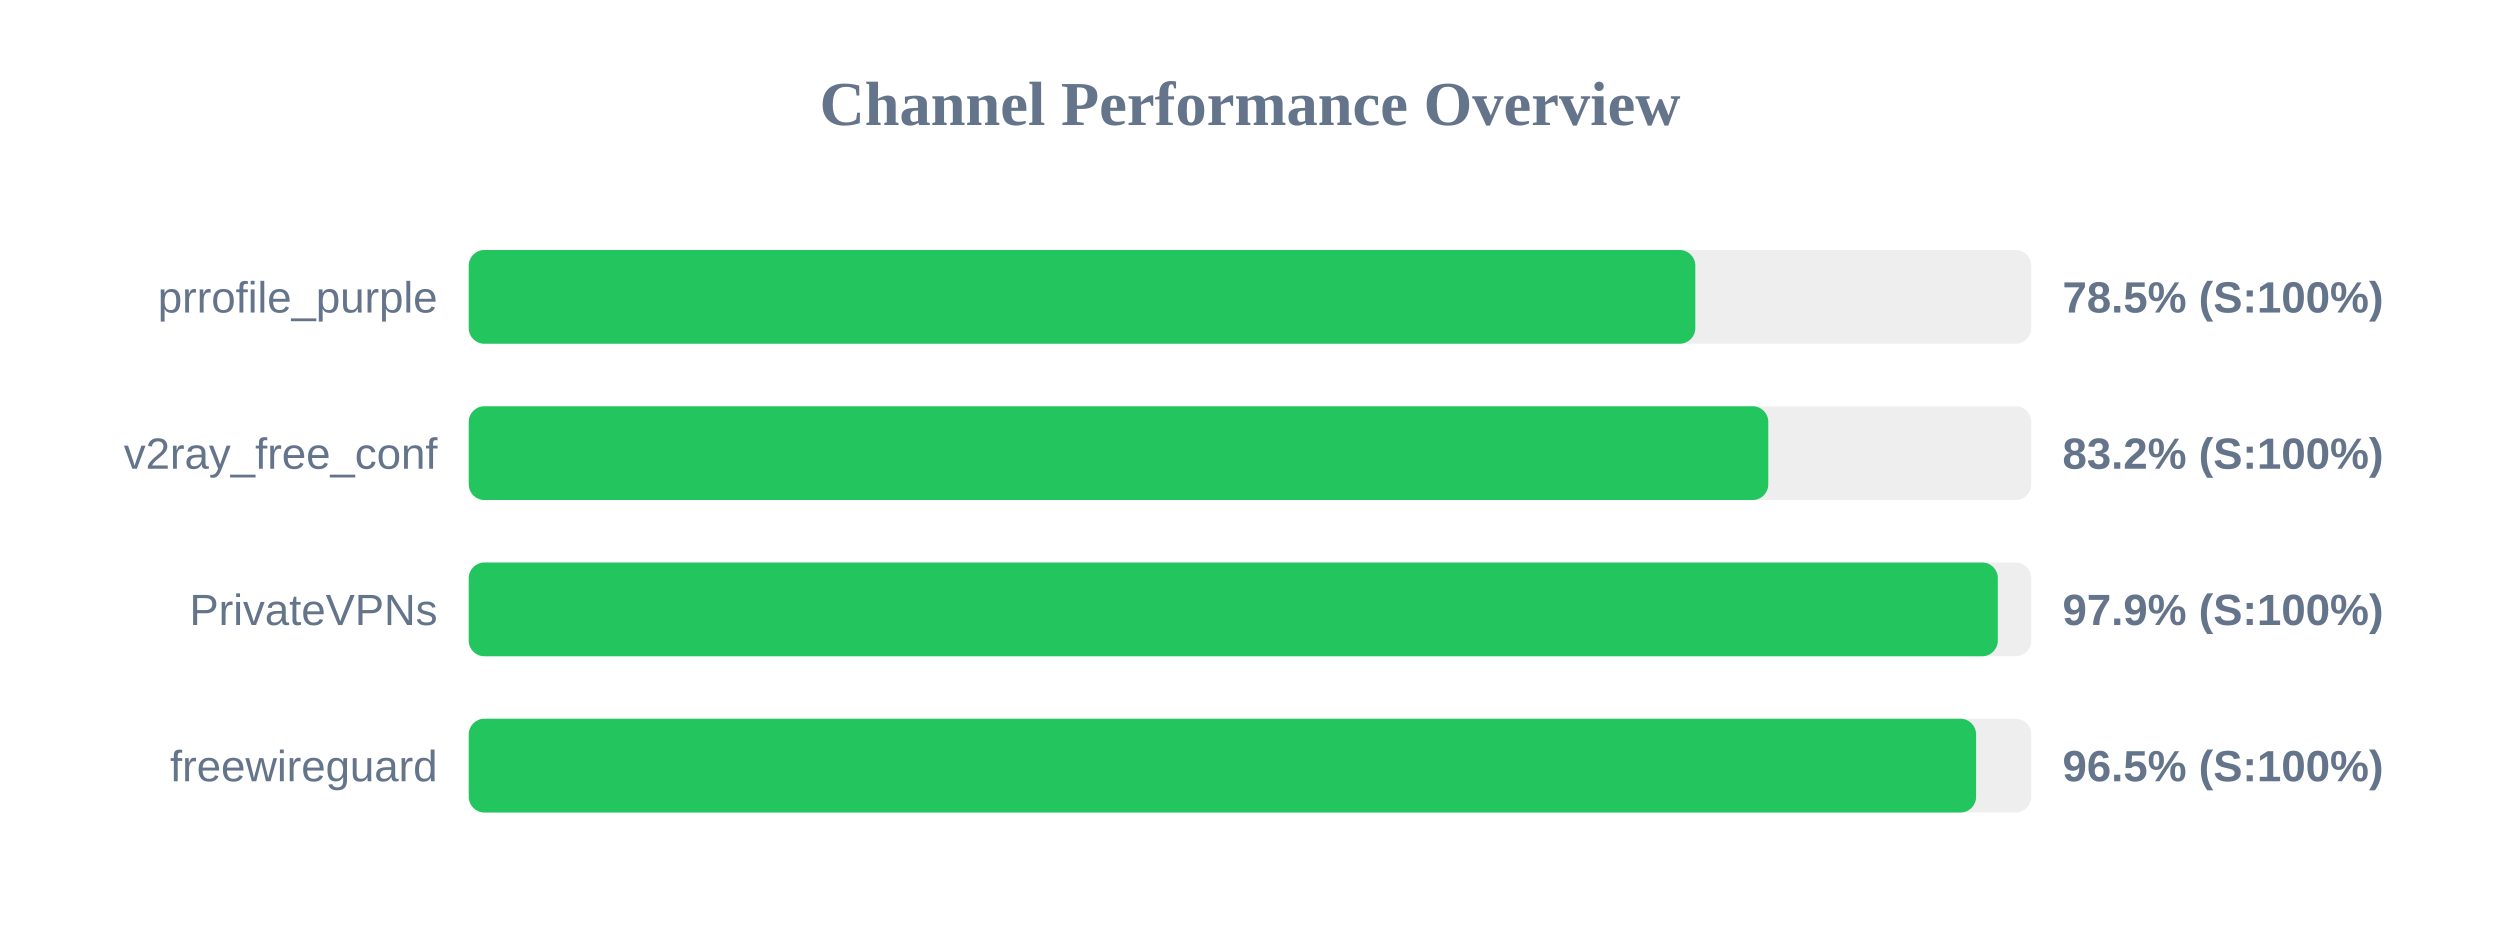
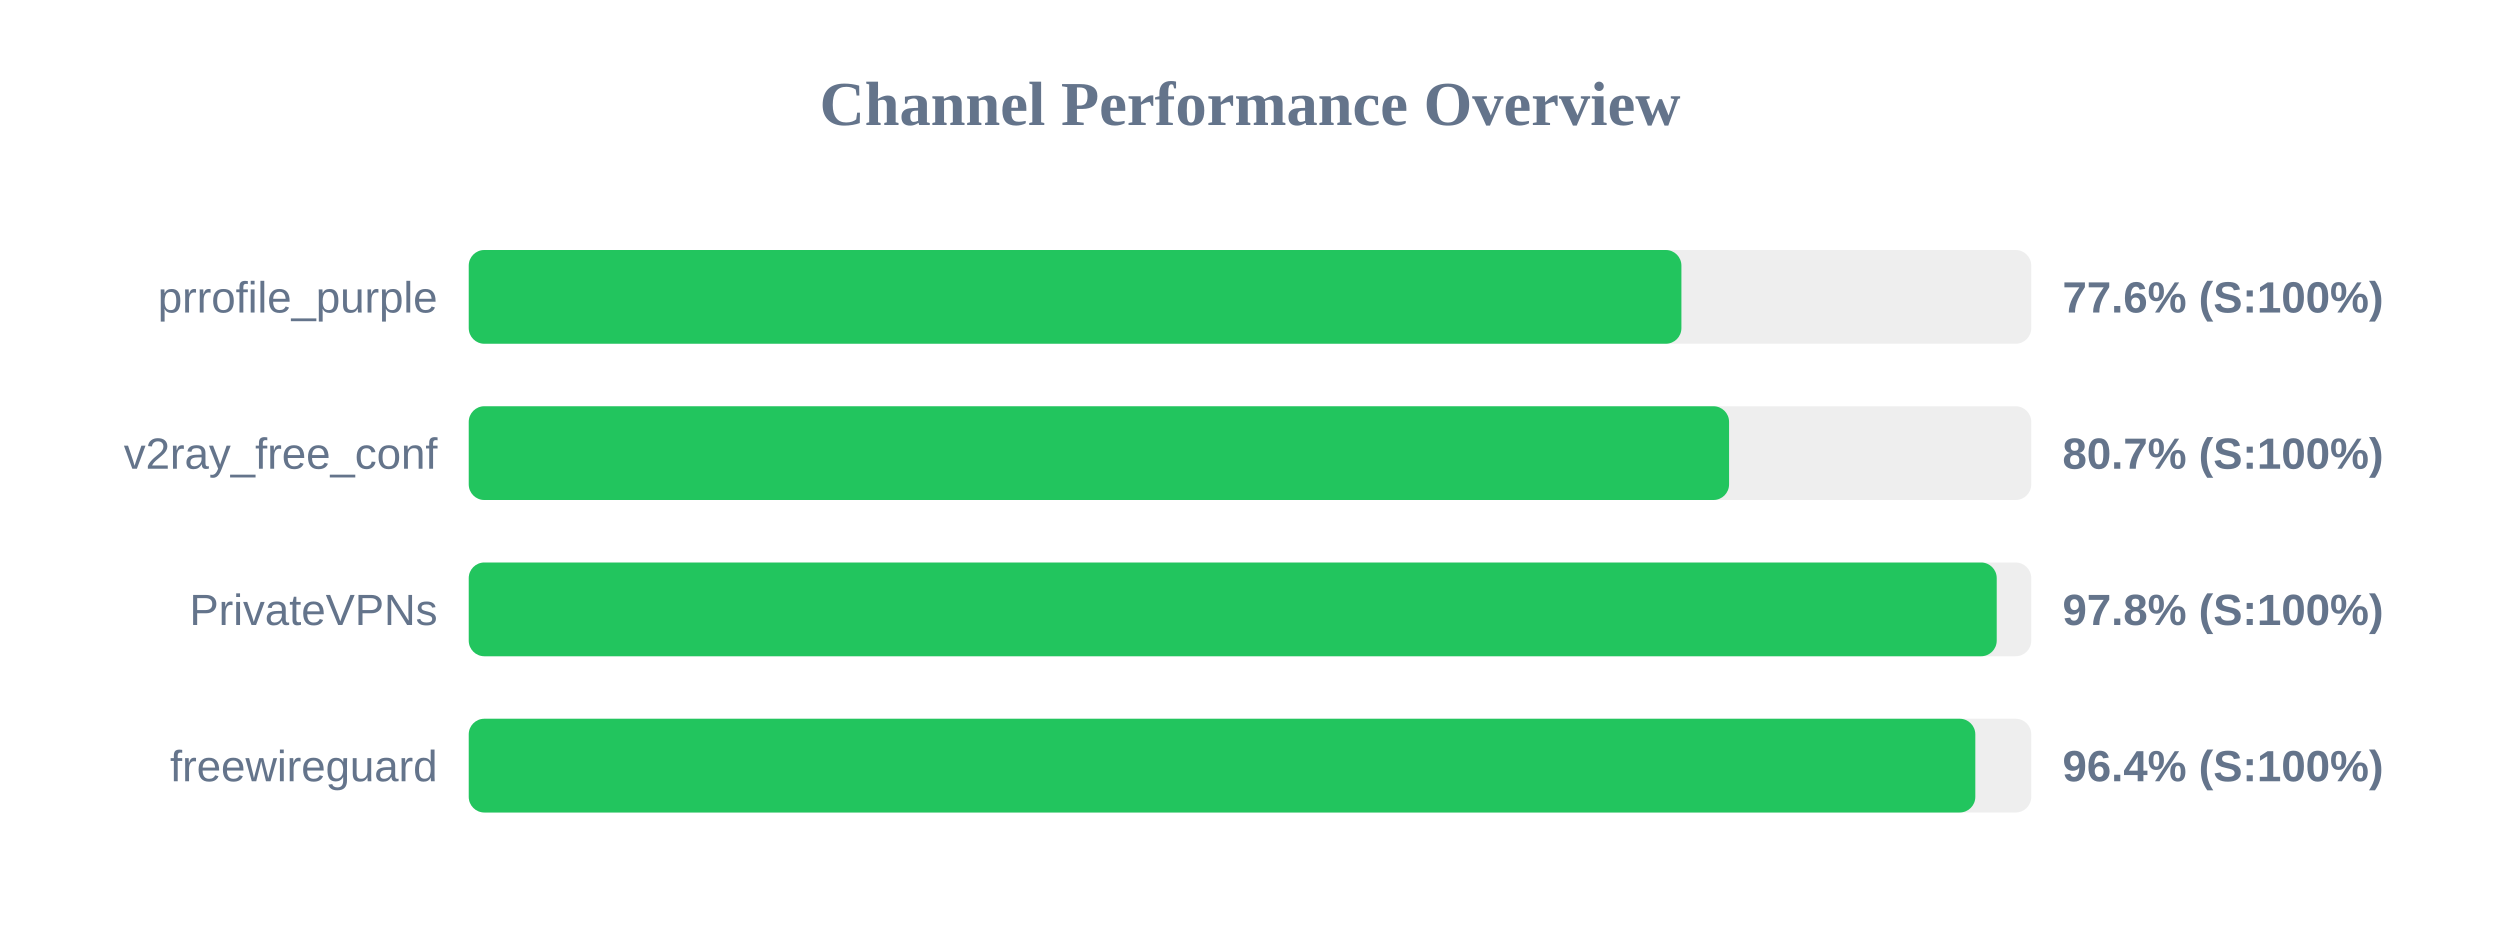
<svg xmlns="http://www.w3.org/2000/svg" width="800" height="300" version="1.1">
  <style>
        .row { font: 14px Arial; fill: #64748b; }
        .score { font: bold 14px Arial; fill: #64748b; }
    </style>
  <text x="400" y="40" text-anchor="middle" font-size="20px" font-weight="bold" fill="#64748b">Channel Performance Overview</text>
  <rect x="150" y="80" width="500" height="30" fill="#eee" rx="5" />
-   <rect x="150" y="80" width="392.5" height="30" fill="#22c55e" rx="5" />
+   <rect x="150" y="80" width="388.05" height="30" fill="#22c55e" rx="5" />
  <text x="140" y="100" text-anchor="end" class="row">prrofile_purple</text>
-   <text x="660" y="100" text-anchor="start" class="score">78.5% (S:100%)</text>
+   <text x="660" y="100" text-anchor="start" class="score">77.6% (S:100%)</text>
  <rect x="150" y="130" width="500" height="30" fill="#eee" rx="5" />
-   <rect x="150" y="130" width="415.85" height="30" fill="#22c55e" rx="5" />
+   <rect x="150" y="130" width="403.3" height="30" fill="#22c55e" rx="5" />
  <text x="140" y="150" text-anchor="end" class="row">v2ray_free_conf</text>
-   <text x="660" y="150" text-anchor="start" class="score">83.2% (S:100%)</text>
+   <text x="660" y="150" text-anchor="start" class="score">80.7% (S:100%)</text>
  <rect x="150" y="180" width="500" height="30" fill="#eee" rx="5" />
-   <rect x="150" y="180" width="489.3" height="30" fill="#22c55e" rx="5" />
+   <rect x="150" y="180" width="488.95" height="30" fill="#22c55e" rx="5" />
  <text x="140" y="200" text-anchor="end" class="row">PrivateVPNs</text>
-   <text x="660" y="200" text-anchor="start" class="score">97.9% (S:100%)</text>
+   <text x="660" y="200" text-anchor="start" class="score">97.8% (S:100%)</text>
  <rect x="150" y="230" width="500" height="30" fill="#eee" rx="5" />
-   <rect x="150" y="230" width="482.35" height="30" fill="#22c55e" rx="5" />
+   <rect x="150" y="230" width="482.1" height="30" fill="#22c55e" rx="5" />
  <text x="140" y="250" text-anchor="end" class="row">freewireguard</text>
-   <text x="660" y="250" text-anchor="start" class="score">96.5% (S:100%)</text>
+   <text x="660" y="250" text-anchor="start" class="score">96.4% (S:100%)</text>
</svg>
